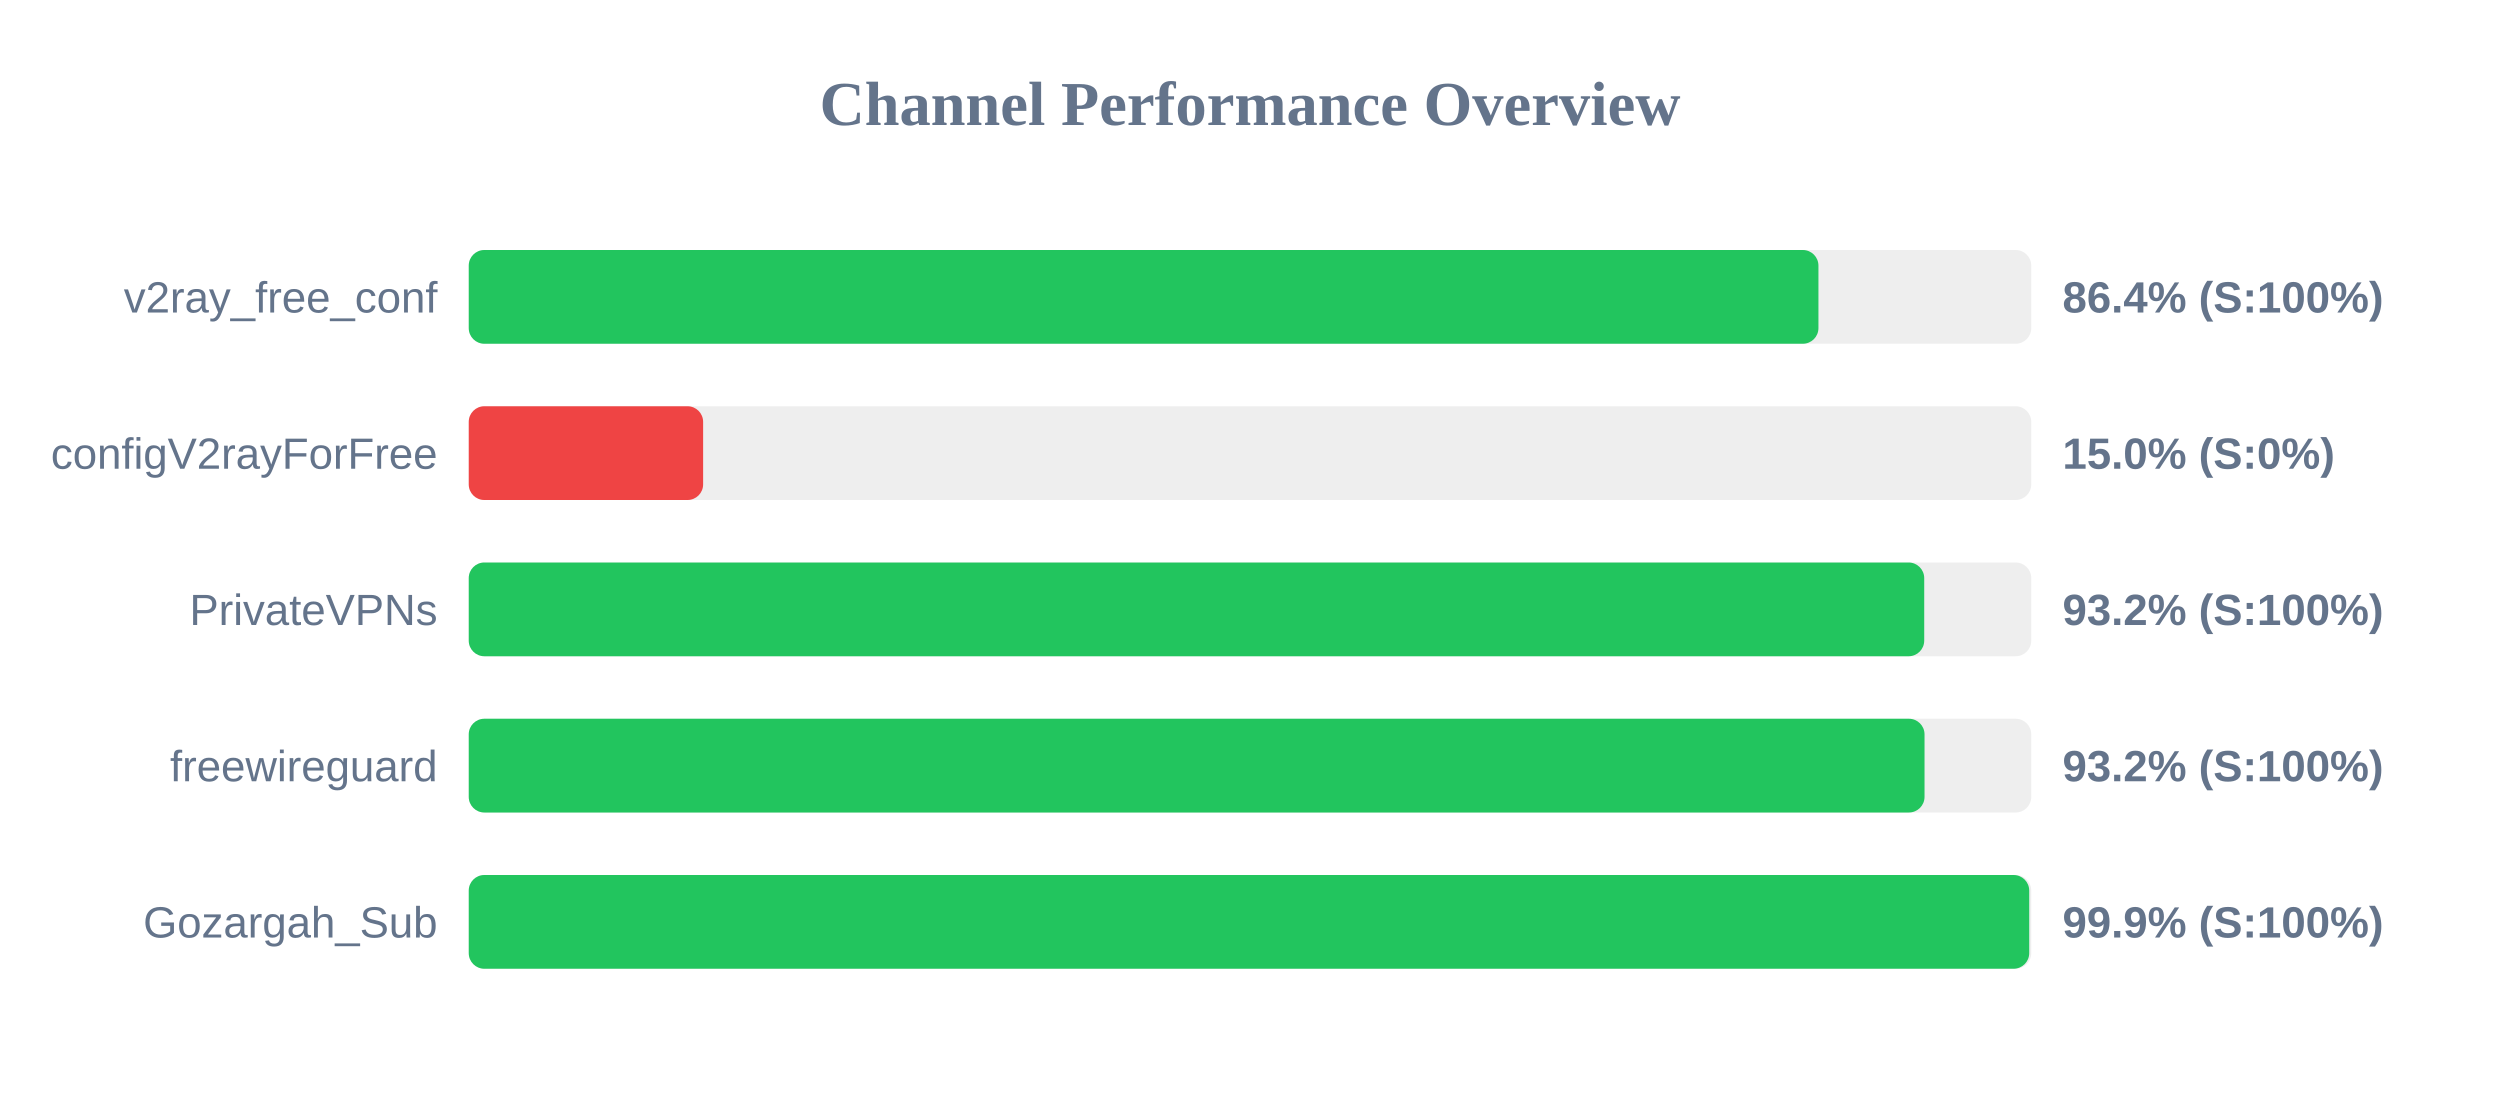
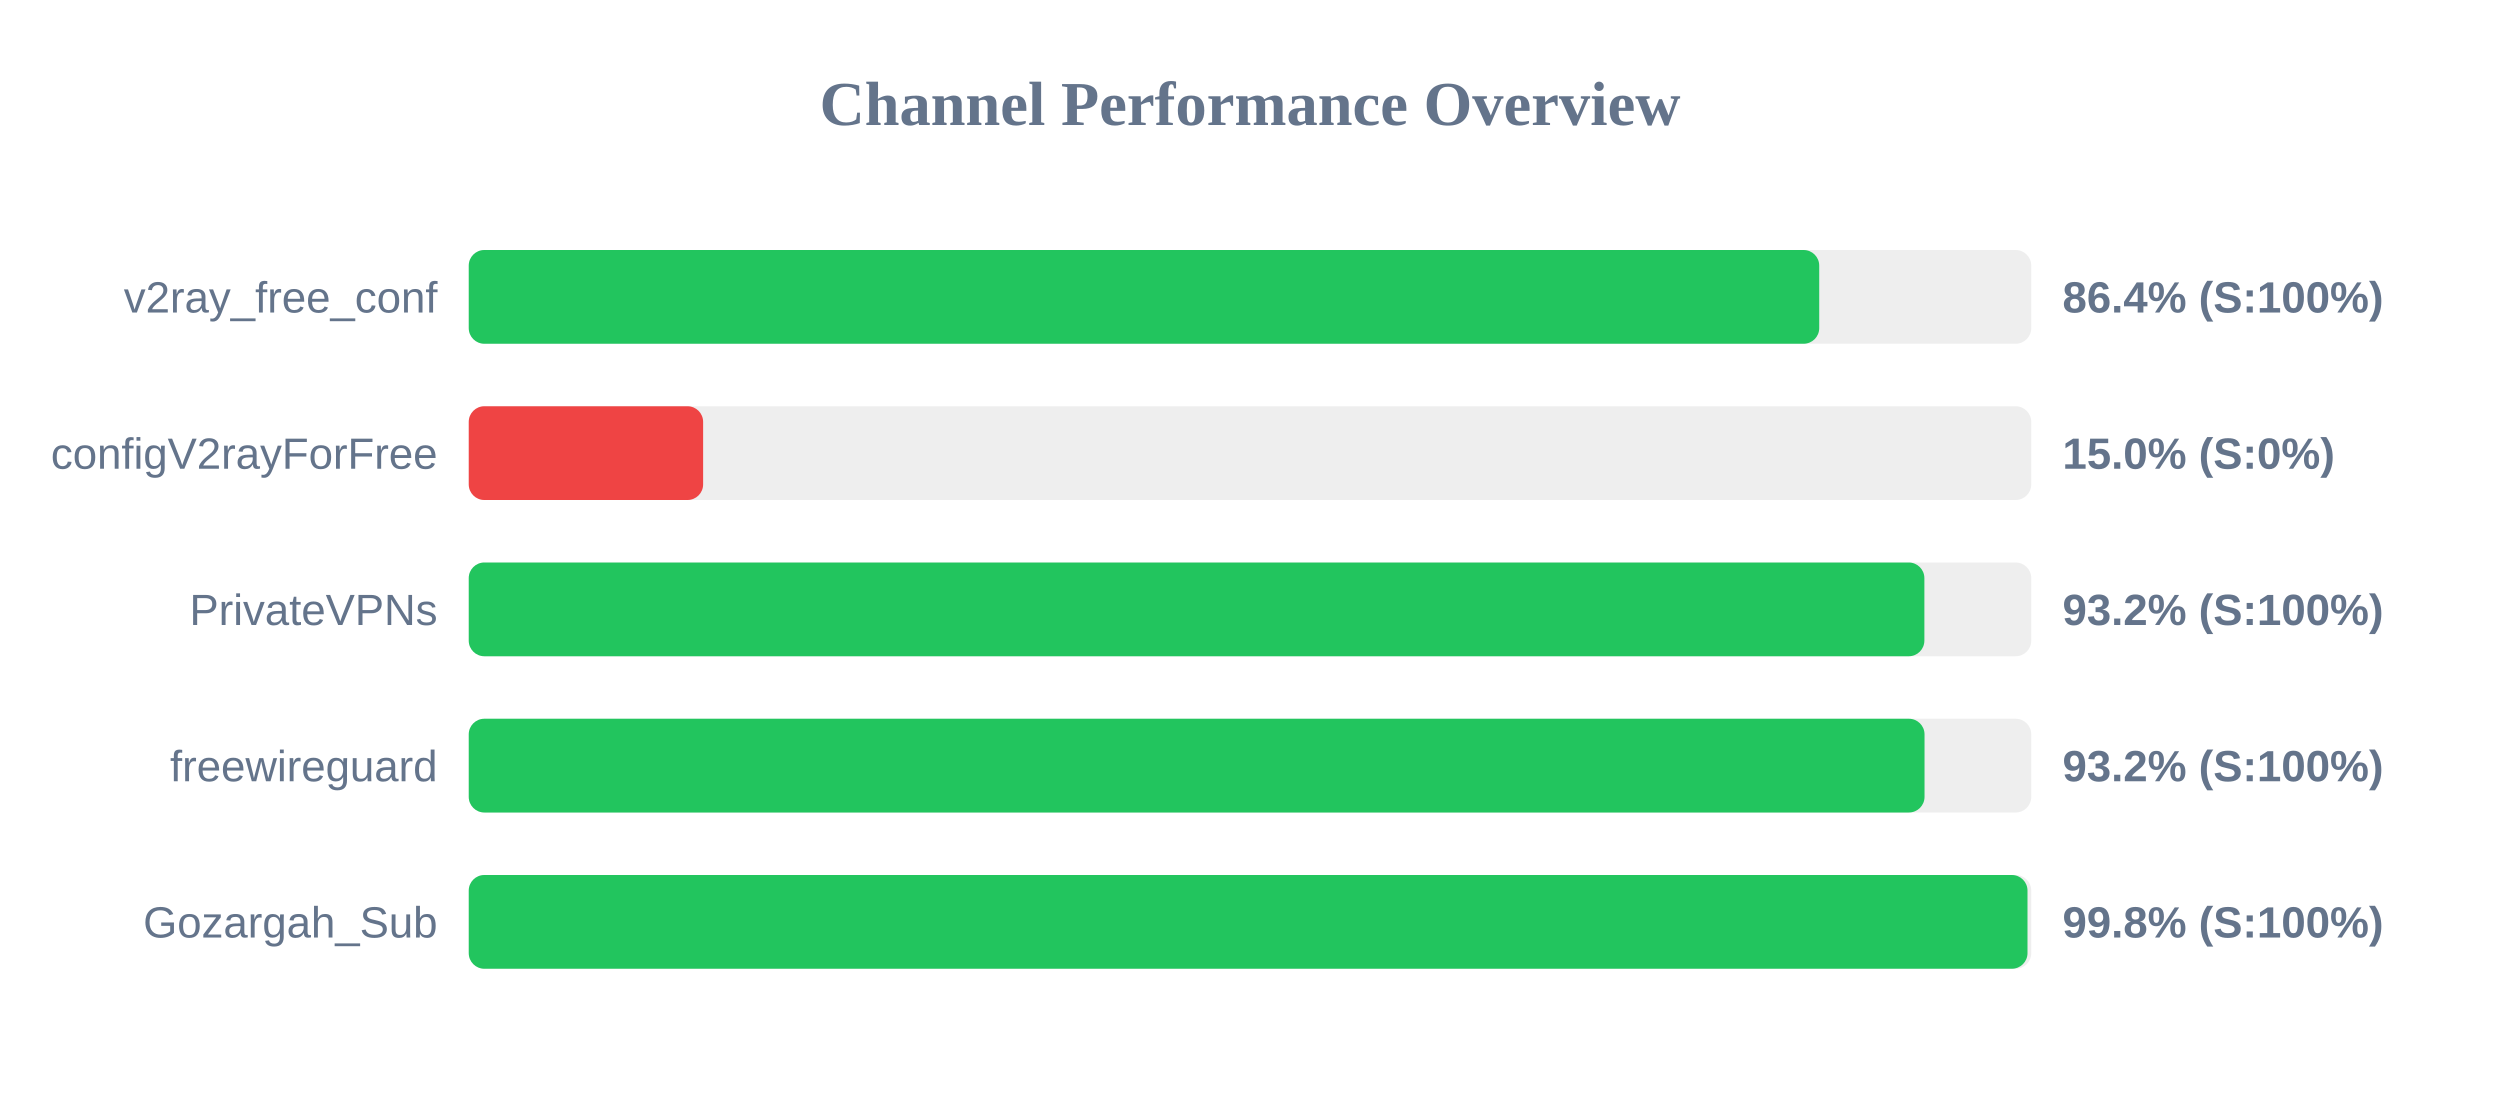
<svg xmlns="http://www.w3.org/2000/svg" width="800" height="350" version="1.1">
  <style>
        .row { font: 14px Arial; fill: #64748b; }
        .score { font: bold 14px Arial; fill: #64748b; }
    </style>
  <text x="400" y="40" text-anchor="middle" font-size="20px" font-weight="bold" fill="#64748b">Channel Performance Overview</text>
  <rect x="150" y="80" width="500" height="30" fill="#eee" rx="5" />
-   <rect x="150" y="80" width="431.9" height="30" fill="#22c55e" rx="5" />
+   <rect x="150" y="80" width="432.15" height="30" fill="#22c55e" rx="5" />
  <text x="140" y="100" text-anchor="end" class="row">v2ray_free_conf</text>
  <text x="660" y="100" text-anchor="start" class="score">86.4% (S:100%)</text>
  <rect x="150" y="130" width="500" height="30" fill="#eee" rx="5" />
  <rect x="150" y="130" width="75.0" height="30" fill="#ef4444" rx="5" />
  <text x="140" y="150" text-anchor="end" class="row">configV2rayForFree</text>
  <text x="660" y="150" text-anchor="start" class="score">15.0% (S:0%)</text>
  <rect x="150" y="180" width="500" height="30" fill="#eee" rx="5" />
-   <rect x="150" y="180" width="465.75" height="30" fill="#22c55e" rx="5" />
+   <rect x="150" y="180" width="465.8" height="30" fill="#22c55e" rx="5" />
  <text x="140" y="200" text-anchor="end" class="row">PrivateVPNs</text>
  <text x="660" y="200" text-anchor="start" class="score">93.2% (S:100%)</text>
  <rect x="150" y="230" width="500" height="30" fill="#eee" rx="5" />
  <rect x="150" y="230" width="465.85" height="30" fill="#22c55e" rx="5" />
  <text x="140" y="250" text-anchor="end" class="row">freewireguard</text>
  <text x="660" y="250" text-anchor="start" class="score">93.2% (S:100%)</text>
  <rect x="150" y="280" width="500" height="30" fill="#eee" rx="5" />
-   <rect x="150" y="280" width="499.35" height="30" fill="#22c55e" rx="5" />
+   <rect x="150" y="280" width="498.8" height="30" fill="#22c55e" rx="5" />
  <text x="140" y="300" text-anchor="end" class="row">Gozargah_Sub</text>
-   <text x="660" y="300" text-anchor="start" class="score">99.9% (S:100%)</text>
+   <text x="660" y="300" text-anchor="start" class="score">99.8% (S:100%)</text>
</svg>
